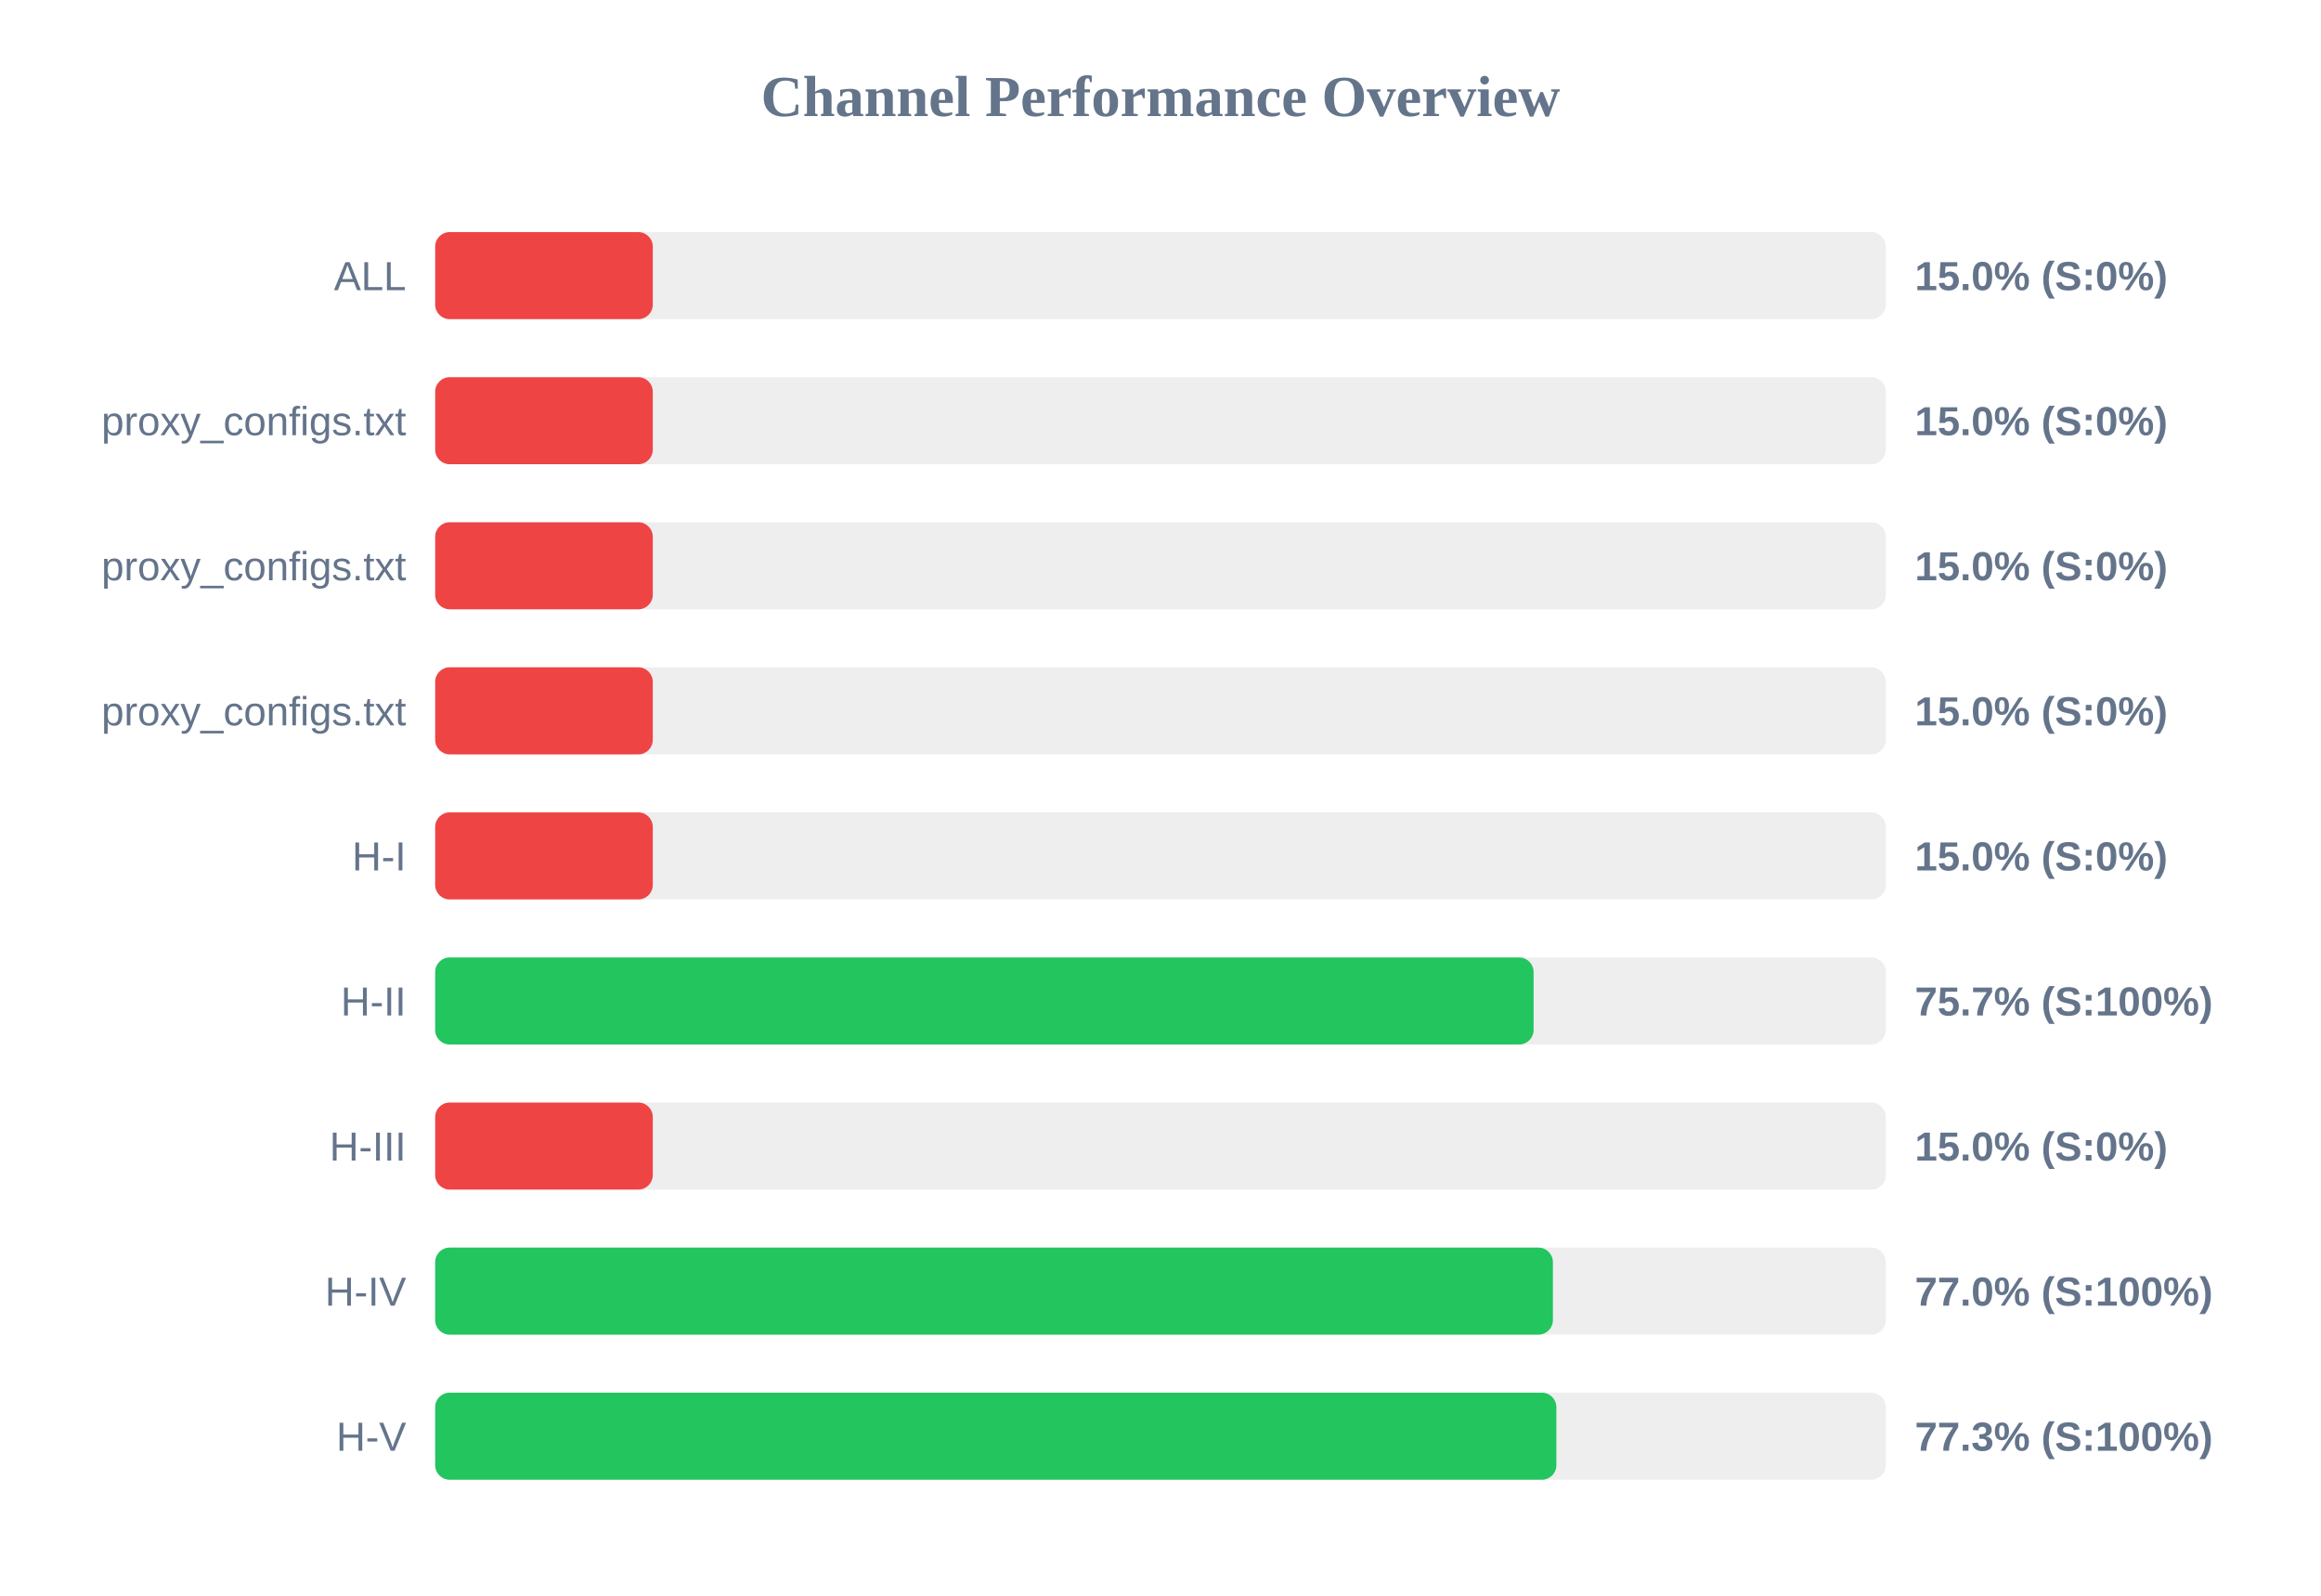
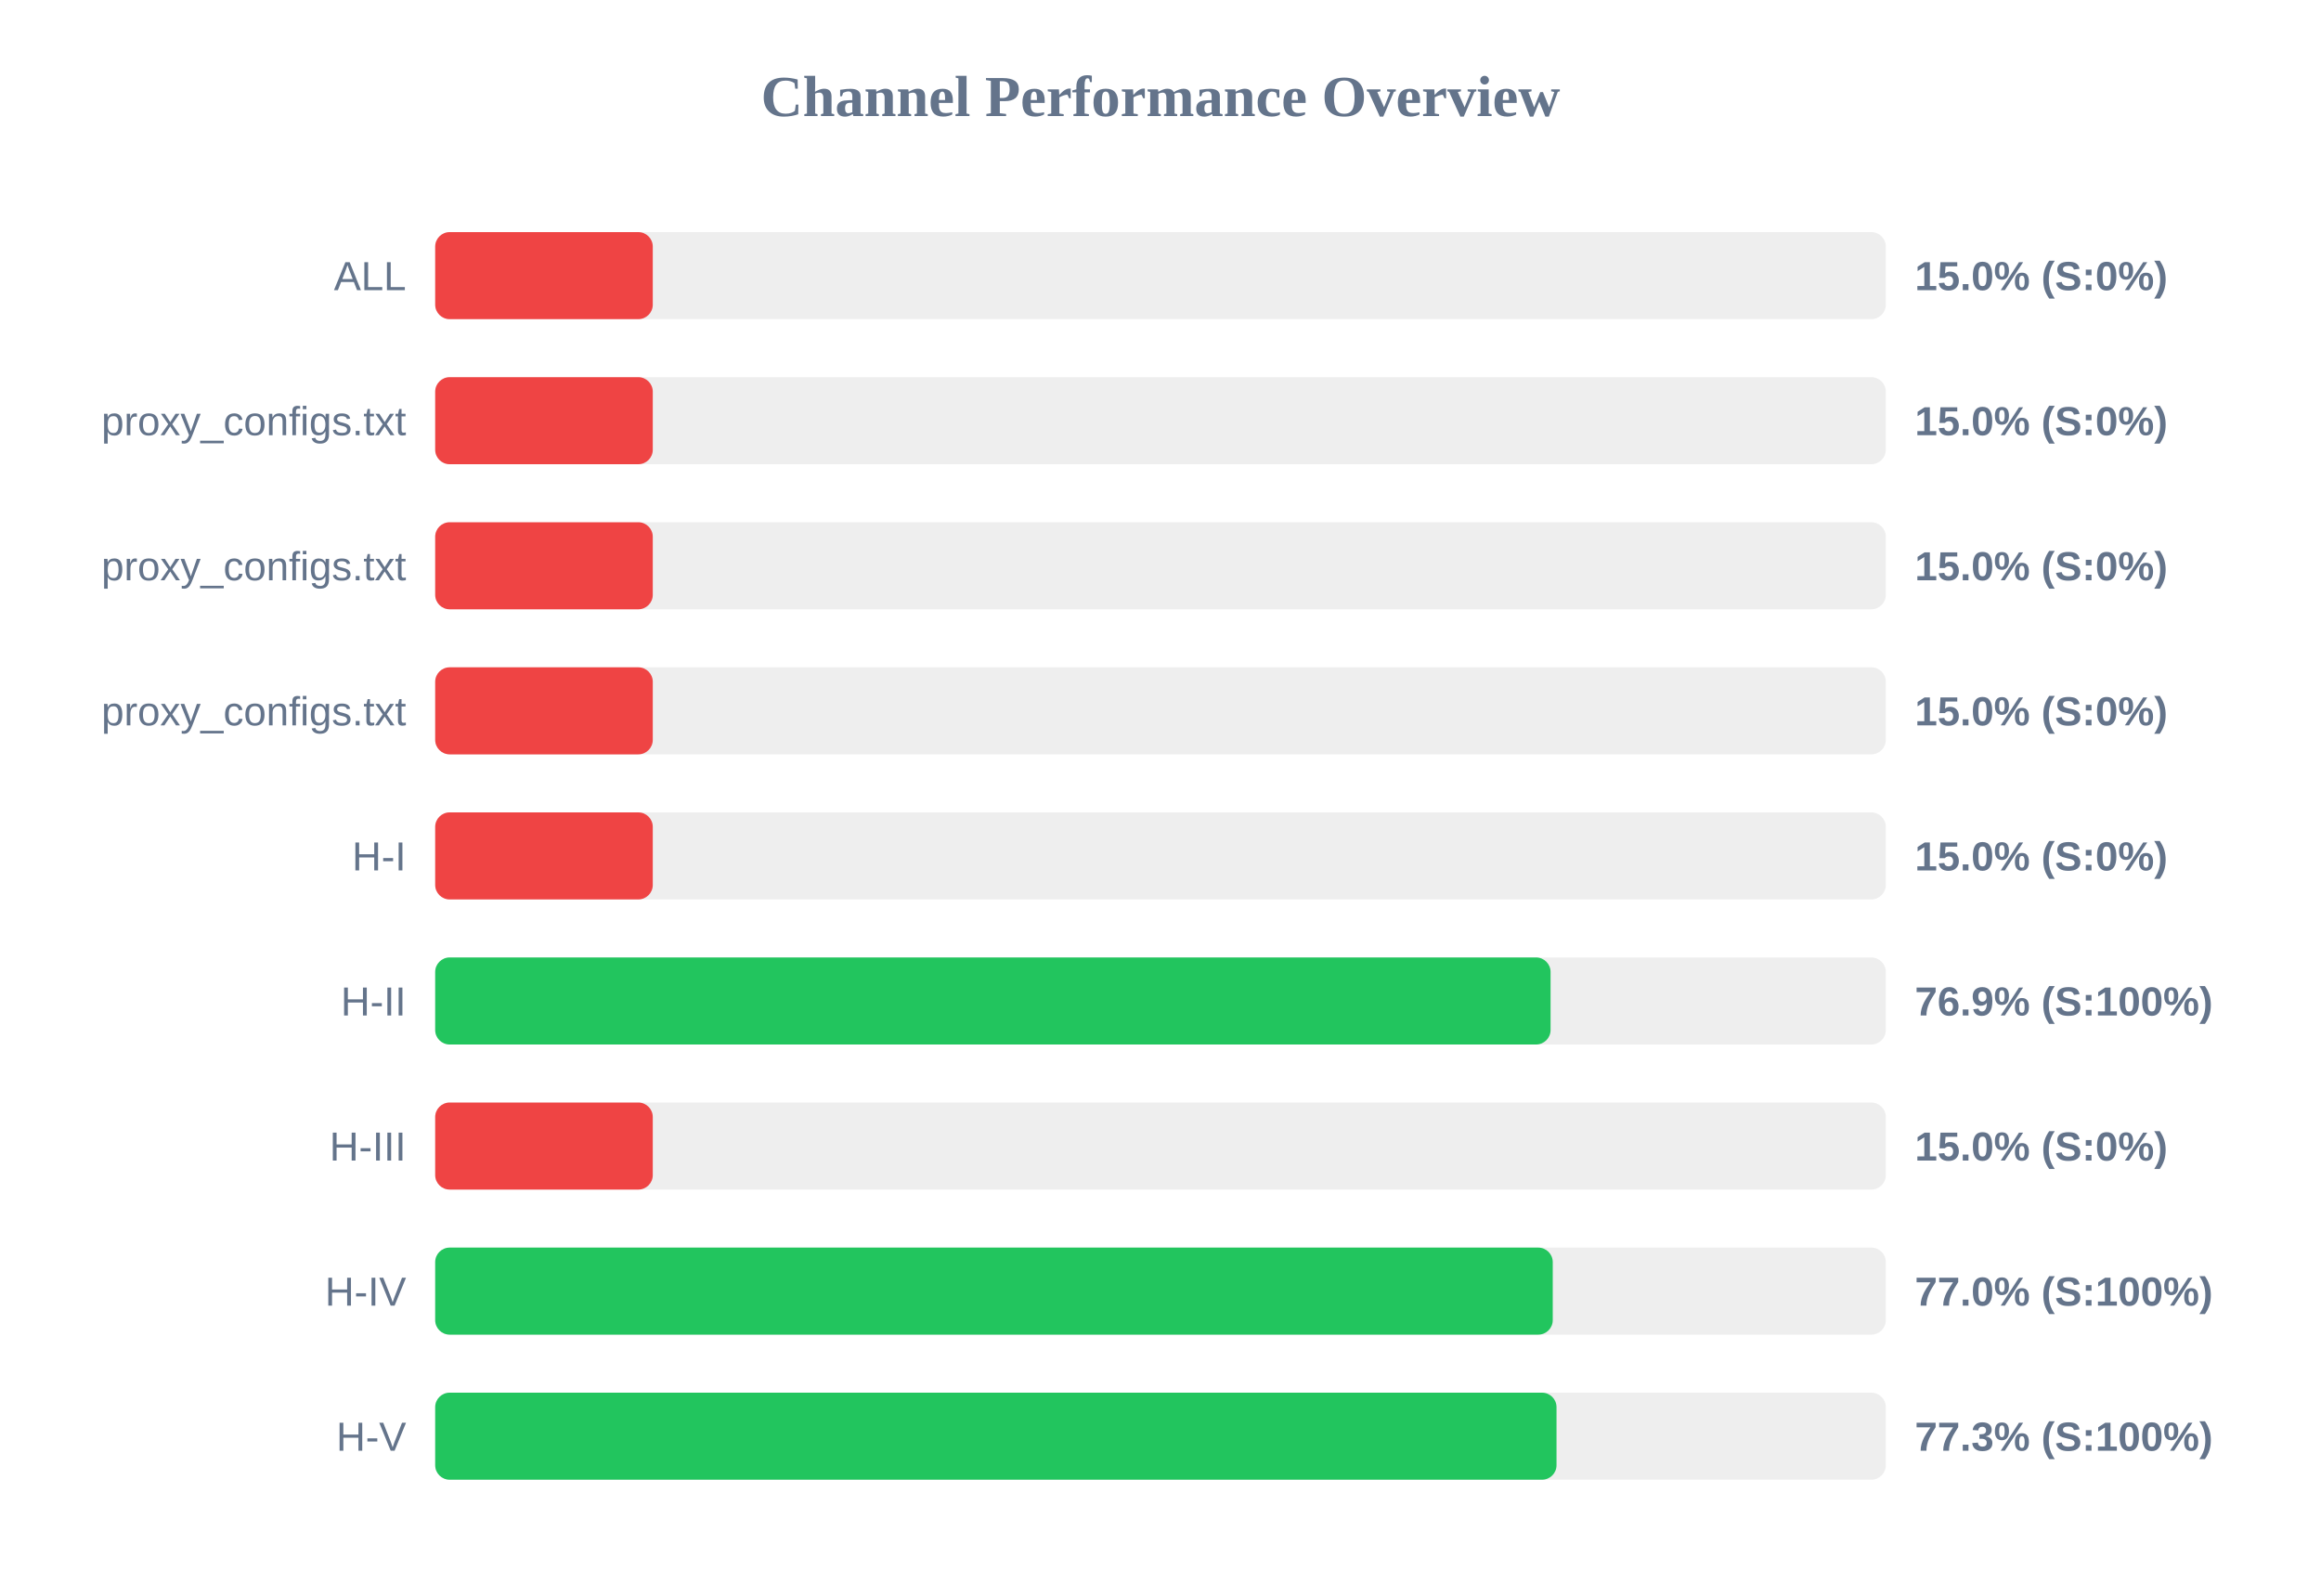
<svg xmlns="http://www.w3.org/2000/svg" width="800" height="550" version="1.1">
  <style>
        .row { font: 14px Arial; fill: #64748b; }
        .score { font: bold 14px Arial; fill: #64748b; }
    </style>
  <text x="400" y="40" text-anchor="middle" font-size="20px" font-weight="bold" fill="#64748b">Channel Performance Overview</text>
  <rect x="150" y="80" width="500" height="30" fill="#eee" rx="5" />
  <rect x="150" y="80" width="75.0" height="30" fill="#ef4444" rx="5" />
  <text x="140" y="100" text-anchor="end" class="row">ALL</text>
  <text x="660" y="100" text-anchor="start" class="score">15.0% (S:0%)</text>
  <rect x="150" y="130" width="500" height="30" fill="#eee" rx="5" />
  <rect x="150" y="130" width="75.0" height="30" fill="#ef4444" rx="5" />
  <text x="140" y="150" text-anchor="end" class="row">proxy_configs.txt</text>
  <text x="660" y="150" text-anchor="start" class="score">15.0% (S:0%)</text>
  <rect x="150" y="180" width="500" height="30" fill="#eee" rx="5" />
  <rect x="150" y="180" width="75.0" height="30" fill="#ef4444" rx="5" />
  <text x="140" y="200" text-anchor="end" class="row">proxy_configs.txt</text>
  <text x="660" y="200" text-anchor="start" class="score">15.0% (S:0%)</text>
  <rect x="150" y="230" width="500" height="30" fill="#eee" rx="5" />
  <rect x="150" y="230" width="75.0" height="30" fill="#ef4444" rx="5" />
  <text x="140" y="250" text-anchor="end" class="row">proxy_configs.txt</text>
  <text x="660" y="250" text-anchor="start" class="score">15.0% (S:0%)</text>
  <rect x="150" y="280" width="500" height="30" fill="#eee" rx="5" />
  <rect x="150" y="280" width="75.0" height="30" fill="#ef4444" rx="5" />
  <text x="140" y="300" text-anchor="end" class="row">H-I</text>
  <text x="660" y="300" text-anchor="start" class="score">15.0% (S:0%)</text>
  <rect x="150" y="330" width="500" height="30" fill="#eee" rx="5" />
-   <rect x="150" y="330" width="378.6" height="30" fill="#22c55e" rx="5" />
+   <rect x="150" y="330" width="384.45" height="30" fill="#22c55e" rx="5" />
  <text x="140" y="350" text-anchor="end" class="row">H-II</text>
-   <text x="660" y="350" text-anchor="start" class="score">75.7% (S:100%)</text>
+   <text x="660" y="350" text-anchor="start" class="score">76.9% (S:100%)</text>
  <rect x="150" y="380" width="500" height="30" fill="#eee" rx="5" />
  <rect x="150" y="380" width="75.0" height="30" fill="#ef4444" rx="5" />
  <text x="140" y="400" text-anchor="end" class="row">H-III</text>
  <text x="660" y="400" text-anchor="start" class="score">15.0% (S:0%)</text>
  <rect x="150" y="430" width="500" height="30" fill="#eee" rx="5" />
-   <rect x="150" y="430" width="385.25" height="30" fill="#22c55e" rx="5" />
+   <rect x="150" y="430" width="385.2" height="30" fill="#22c55e" rx="5" />
  <text x="140" y="450" text-anchor="end" class="row">H-IV</text>
  <text x="660" y="450" text-anchor="start" class="score">77.0% (S:100%)</text>
  <rect x="150" y="480" width="500" height="30" fill="#eee" rx="5" />
-   <rect x="150" y="480" width="386.45" height="30" fill="#22c55e" rx="5" />
+   <rect x="150" y="480" width="386.5" height="30" fill="#22c55e" rx="5" />
  <text x="140" y="500" text-anchor="end" class="row">H-V</text>
  <text x="660" y="500" text-anchor="start" class="score">77.3% (S:100%)</text>
</svg>
